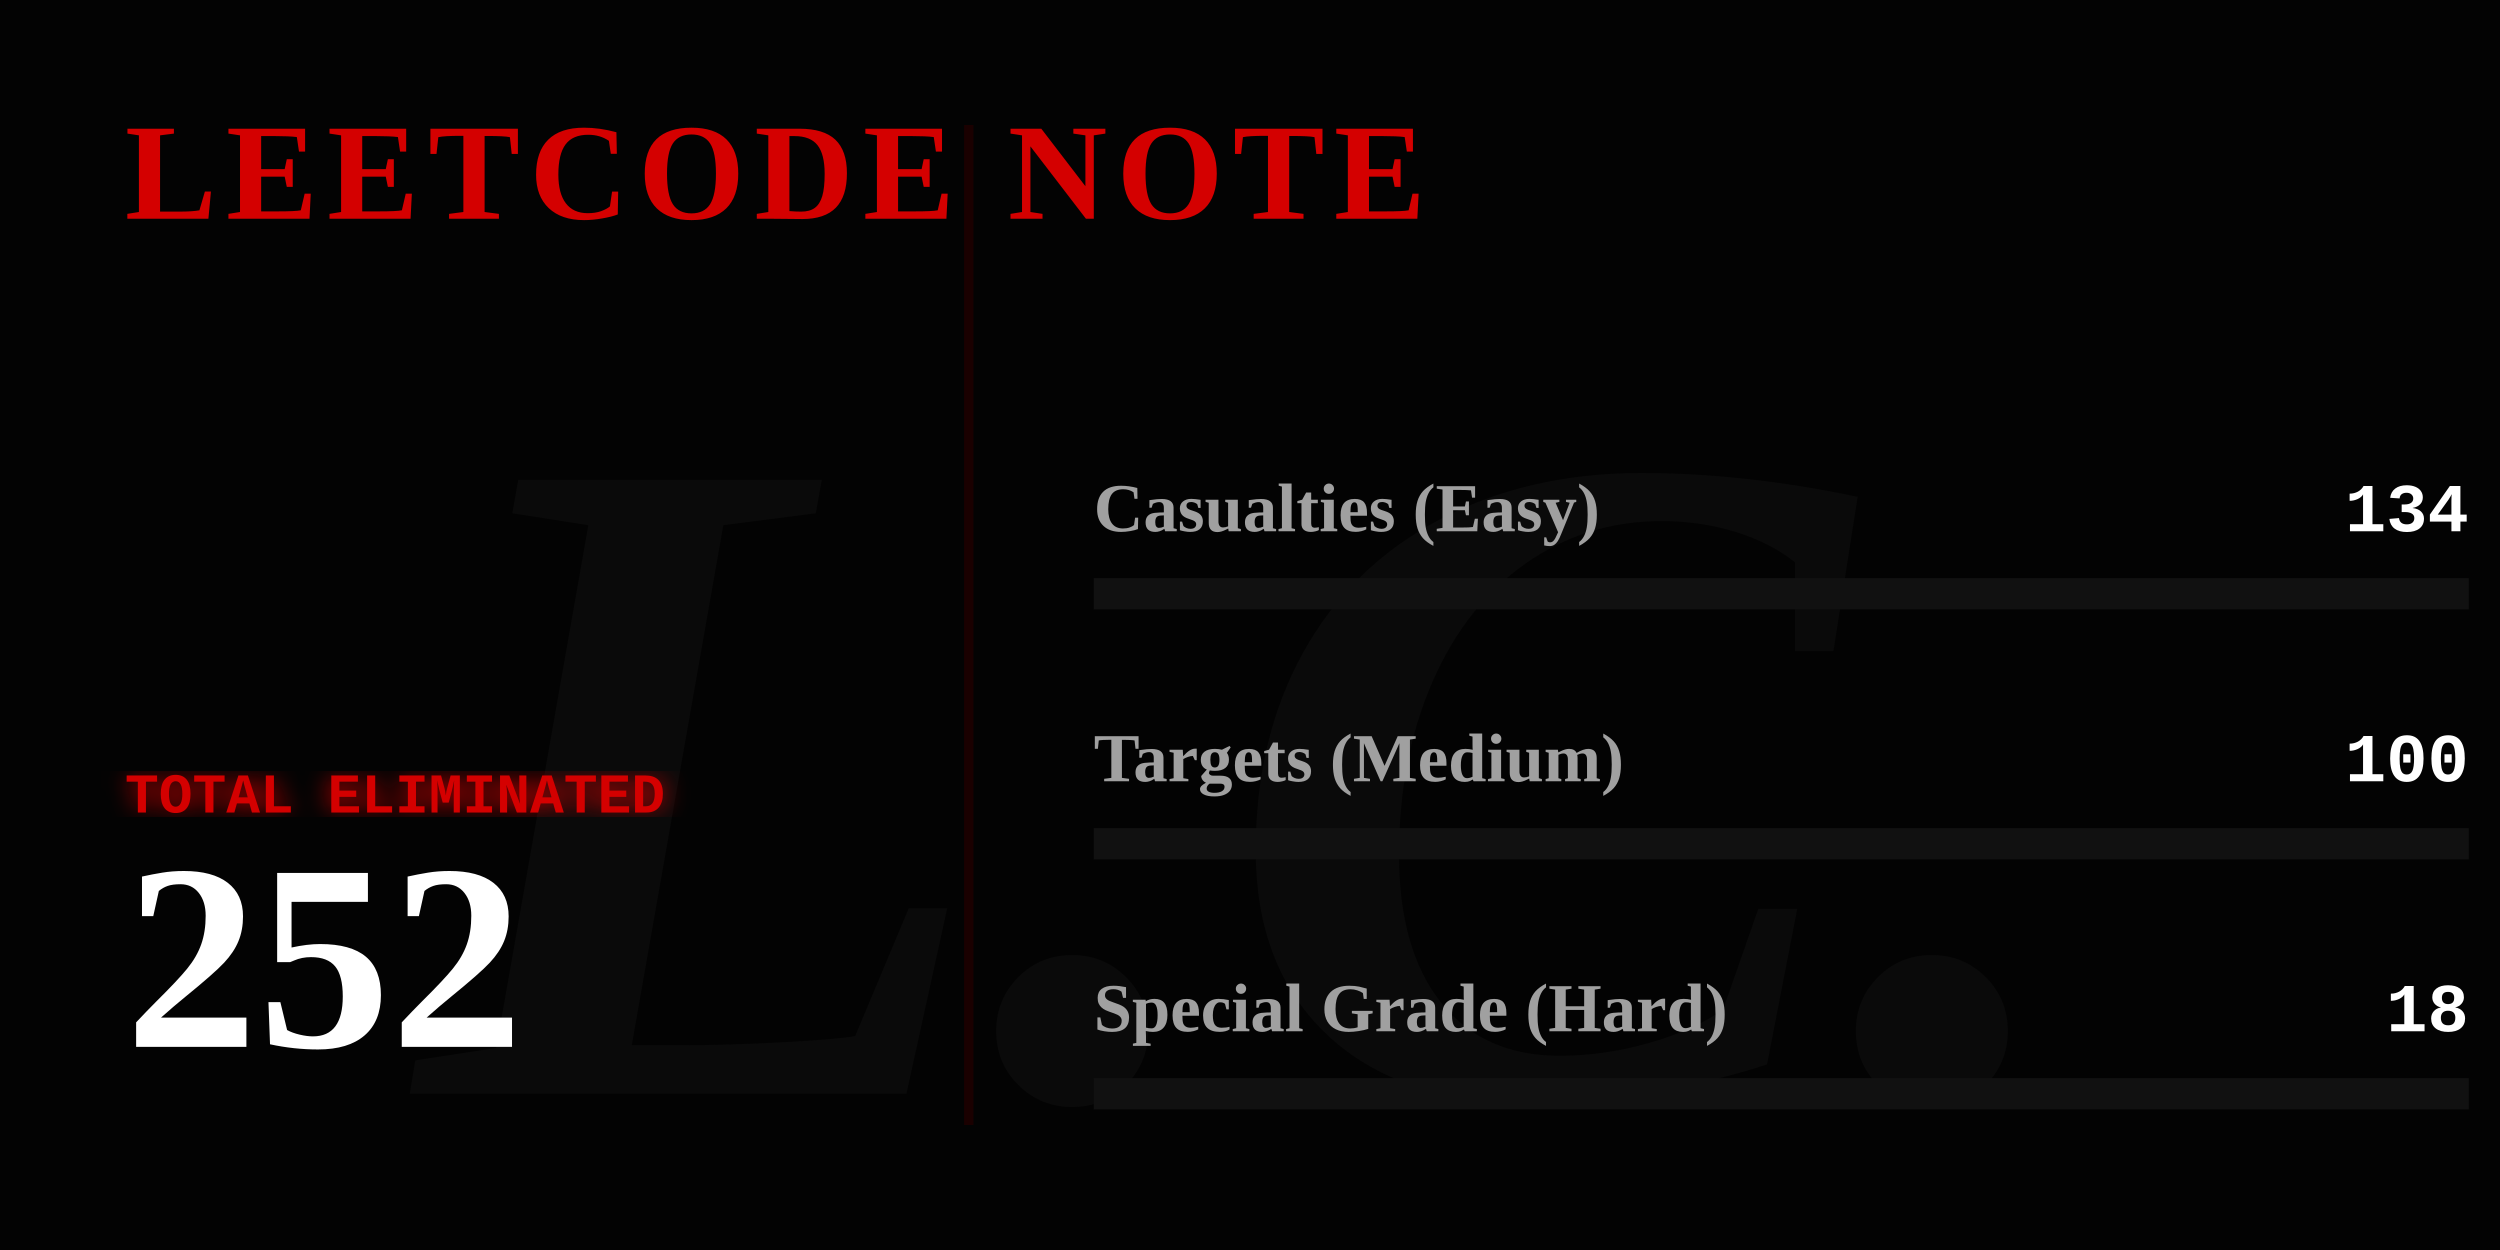
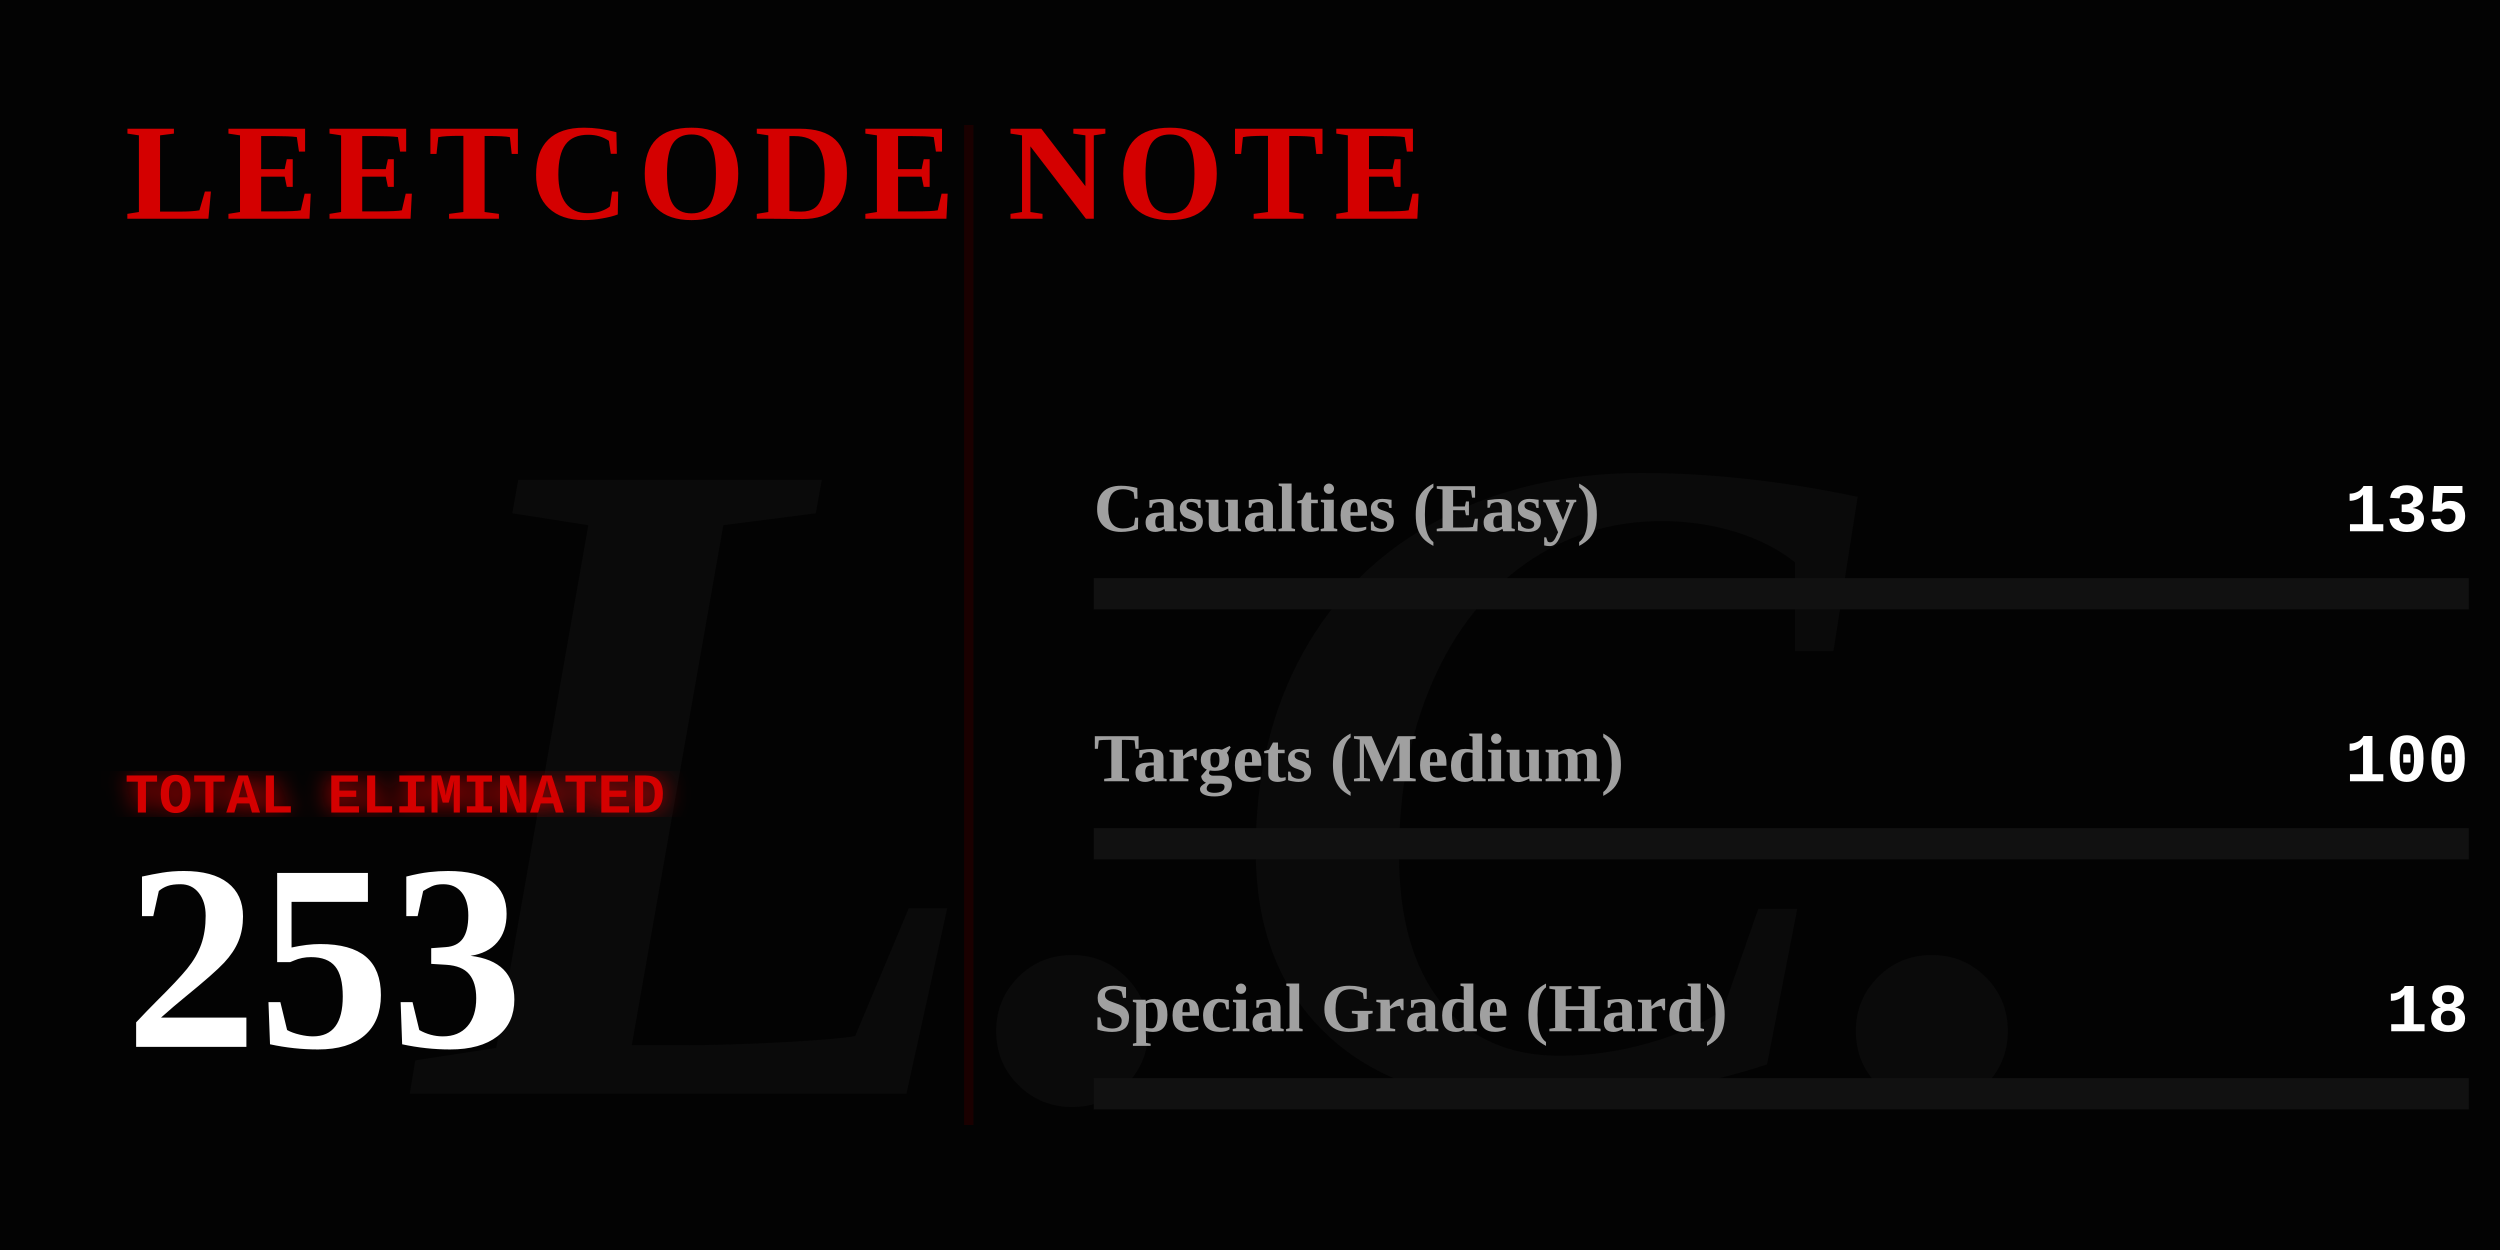
<svg xmlns="http://www.w3.org/2000/svg" width="800" height="400" viewBox="0 0 800 400" fill="none">
  <defs>
    <linearGradient id="blood-gradient" x1="0%" y1="0%" x2="100%" y2="0%">
      <stop offset="0%" stop-color="#4a0000" />
      <stop offset="50%" stop-color="#8a0303" />
      <stop offset="100%" stop-color="#ff0000" />
    </linearGradient>
    <filter id="glow">
      <feGaussianBlur stdDeviation="4" result="coloredBlur" />
      <feMerge>
        <feMergeNode in="coloredBlur" />
        <feMergeNode in="SourceGraphic" />
      </feMerge>
    </filter>
  </defs>
  <style>
    .gothic { font-family: 'Times New Roman', serif; font-weight: 900; }
    .typewriter { font-family: 'Courier New', Courier, monospace; font-weight: bold; }
    @keyframes flicker {
      0%, 19%, 21%, 23%, 25%, 54%, 56%, 100% { opacity: 1; text-shadow: 0 0 12px #ff0000; }
      20%, 22%, 24%, 55% { opacity: 0; text-shadow: none; }
    }
    @keyframes heartbeat {
      0% { transform: scale(1); filter: drop-shadow(0 0 4px #ff0000); }
      14% { transform: scale(1.05); filter: drop-shadow(0 0 15px #ff0000); }
      28% { transform: scale(1); filter: drop-shadow(0 0 4px #ff0000); }
      42% { transform: scale(1.05); filter: drop-shadow(0 0 15px #ff0000); }
      70% { transform: scale(1); filter: drop-shadow(0 0 4px #ff0000); }
    }
    @keyframes inkBleed { from { width: 0; opacity: 0; } to { opacity: 1; } }
    @keyframes typeIn { from { opacity: 0; transform: translateX(-15px); } to { opacity: 1; transform: translateX(0); } }

    .flicker-text { animation: flicker 4s infinite; fill: #d40000; }
    .pulse-number { transform-origin: 50px 300px; animation: heartbeat 2s infinite; fill: #ffffff; }
    .rule-text { fill: #888888; font-size: 15px; opacity: 0; animation: typeIn 1s forwards; }
    .ink-easy { animation: inkBleed 1.5s cubic-bezier(0.1, 0.9, 0.2, 1) forwards 1s; opacity: 0; }
    .ink-medium { animation: inkBleed 1.5s cubic-bezier(0.1, 0.9, 0.2, 1) forwards 1.3s; opacity: 0; }
    .ink-hard { animation: inkBleed 1.5s cubic-bezier(0.1, 0.9, 0.2, 1) forwards 1.6s; opacity: 0; }
  </style>
  <rect width="800" height="400" fill="#030303" />
  <text x="400" y="350" class="gothic" font-size="300" fill="#0a0a0a" text-anchor="middle" font-style="italic">L.C.</text>
  <text x="40" y="70" class="gothic flicker-text" font-size="44" letter-spacing="3">LEETCODE NOTE</text>
  <text x="40" y="115" class="typewriter rule-text" style="animation-delay: 0.2s;" fill="#ffffff">How to use it:</text>
  <text x="40" y="140" class="typewriter rule-text" style="animation-delay: 0.5s;">The problem whose algorithm is</text>
  <text x="40" y="165" class="typewriter rule-text" style="animation-delay: 0.7s;">written in this repository</text>
  <text x="40" y="190" class="typewriter rule-text" style="animation-delay: 0.9s;">shall be solved.</text>
  <g transform="translate(40, 260)">
    <text x="0" y="0" class="typewriter" font-size="18" fill="#d40000" filter="url(#glow)">TOTAL ELIMINATED</text>
-     <text x="0" y="75" class="gothic pulse-number" font-size="85">252</text>
+     <text x="0" y="75" class="gothic pulse-number" font-size="85">253</text>
  </g>
  <line x1="310" y1="40" x2="310" y2="360" stroke="#1a0000" stroke-width="3" />
  <g transform="translate(350, 170)">
    <text x="0" y="0" class="gothic" font-size="22" fill="#a0a0a0">Casualties (Easy)</text>
-     <text x="440" y="0" class="typewriter" font-size="22" fill="#ffffff" text-anchor="end">134</text>
+     <text x="440" y="0" class="typewriter" font-size="22" fill="#ffffff" text-anchor="end">135</text>
    <rect x="0" y="15" width="440" height="10" fill="#111111" />
-     <rect class="ink-easy" x="0" y="15" width="233" height="10" fill="#008a3e" />
+     <rect class="ink-easy" x="0" y="15" width="234" height="10" fill="#008a3e" />
  </g>
  <g transform="translate(350, 250)">
    <text x="0" y="0" class="gothic" font-size="22" fill="#a0a0a0">Targets (Medium)</text>
    <text x="440" y="0" class="typewriter" font-size="22" fill="#ffffff" text-anchor="end">100</text>
    <rect x="0" y="15" width="440" height="10" fill="#111111" />
-     <rect class="ink-medium" x="0" y="15" width="174" height="10" fill="#d47900" />
+     <rect class="ink-medium" x="0" y="15" width="173" height="10" fill="#d47900" />
  </g>
  <g transform="translate(350, 330)">
    <text x="0" y="0" class="gothic" font-size="22" fill="#a0a0a0">Special Grade (Hard)</text>
    <text x="440" y="0" class="typewriter" font-size="22" fill="#ffffff" text-anchor="end">18</text>
    <rect x="0" y="15" width="440" height="10" fill="#111111" />
    <rect class="ink-hard" x="0" y="15" width="31" height="10" fill="url(#blood-gradient)" filter="url(#glow)" />
  </g>
</svg>
